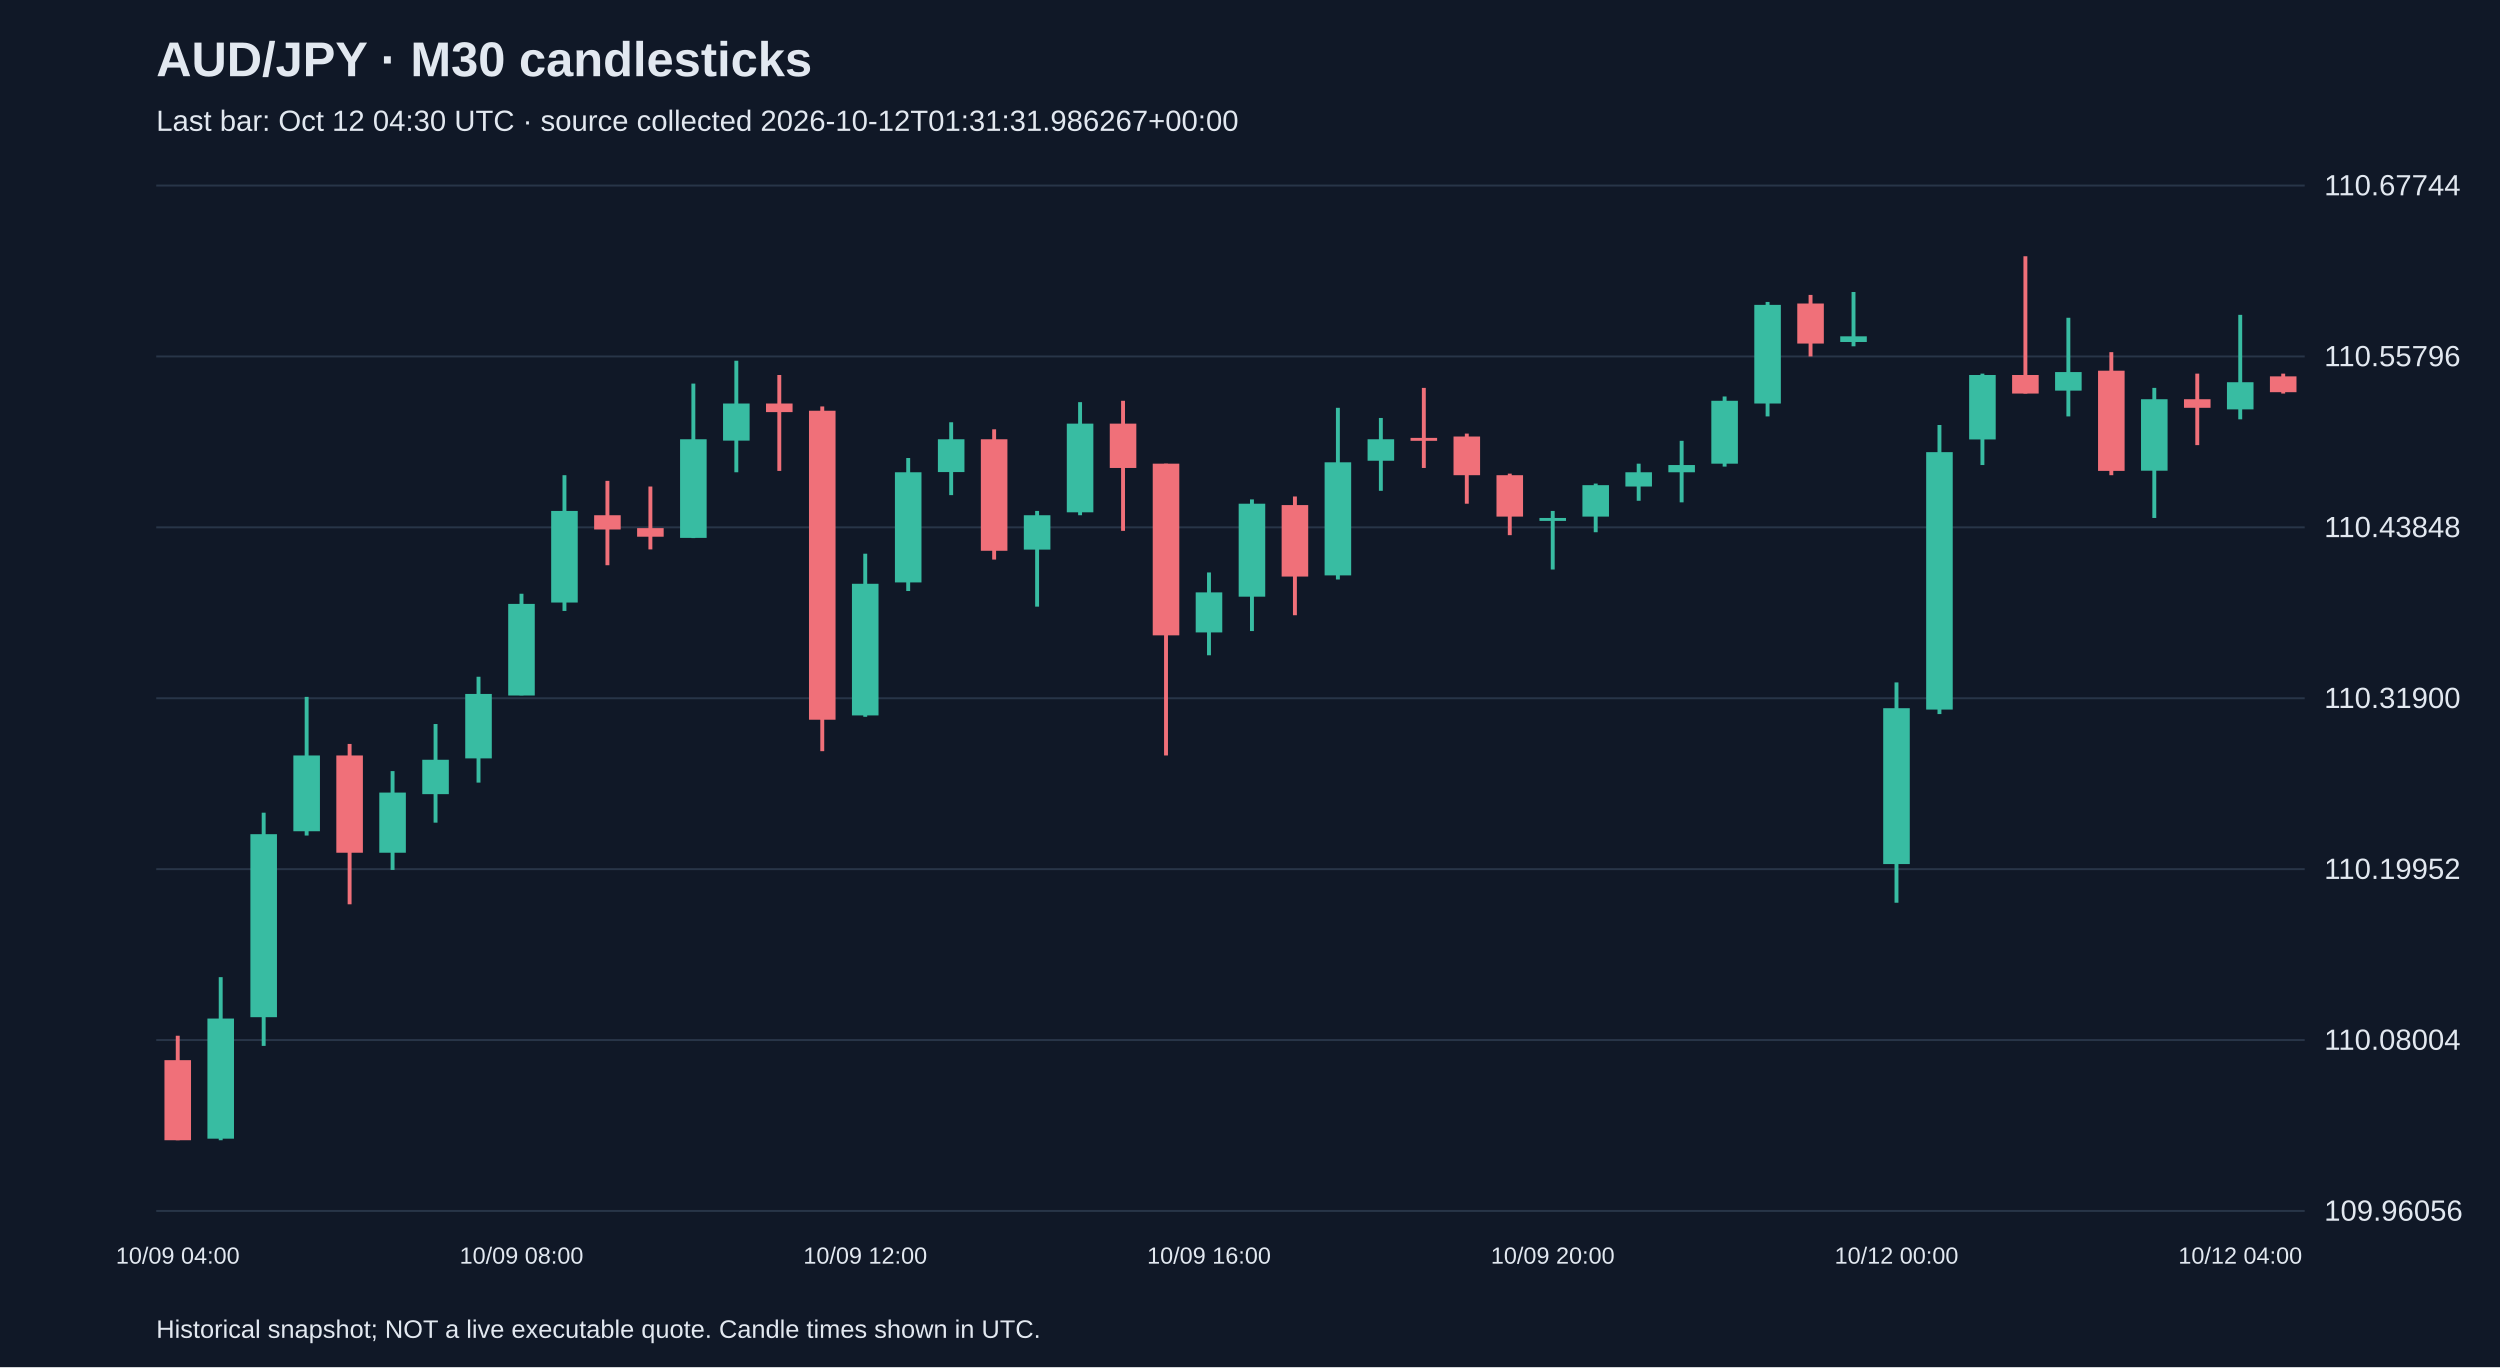
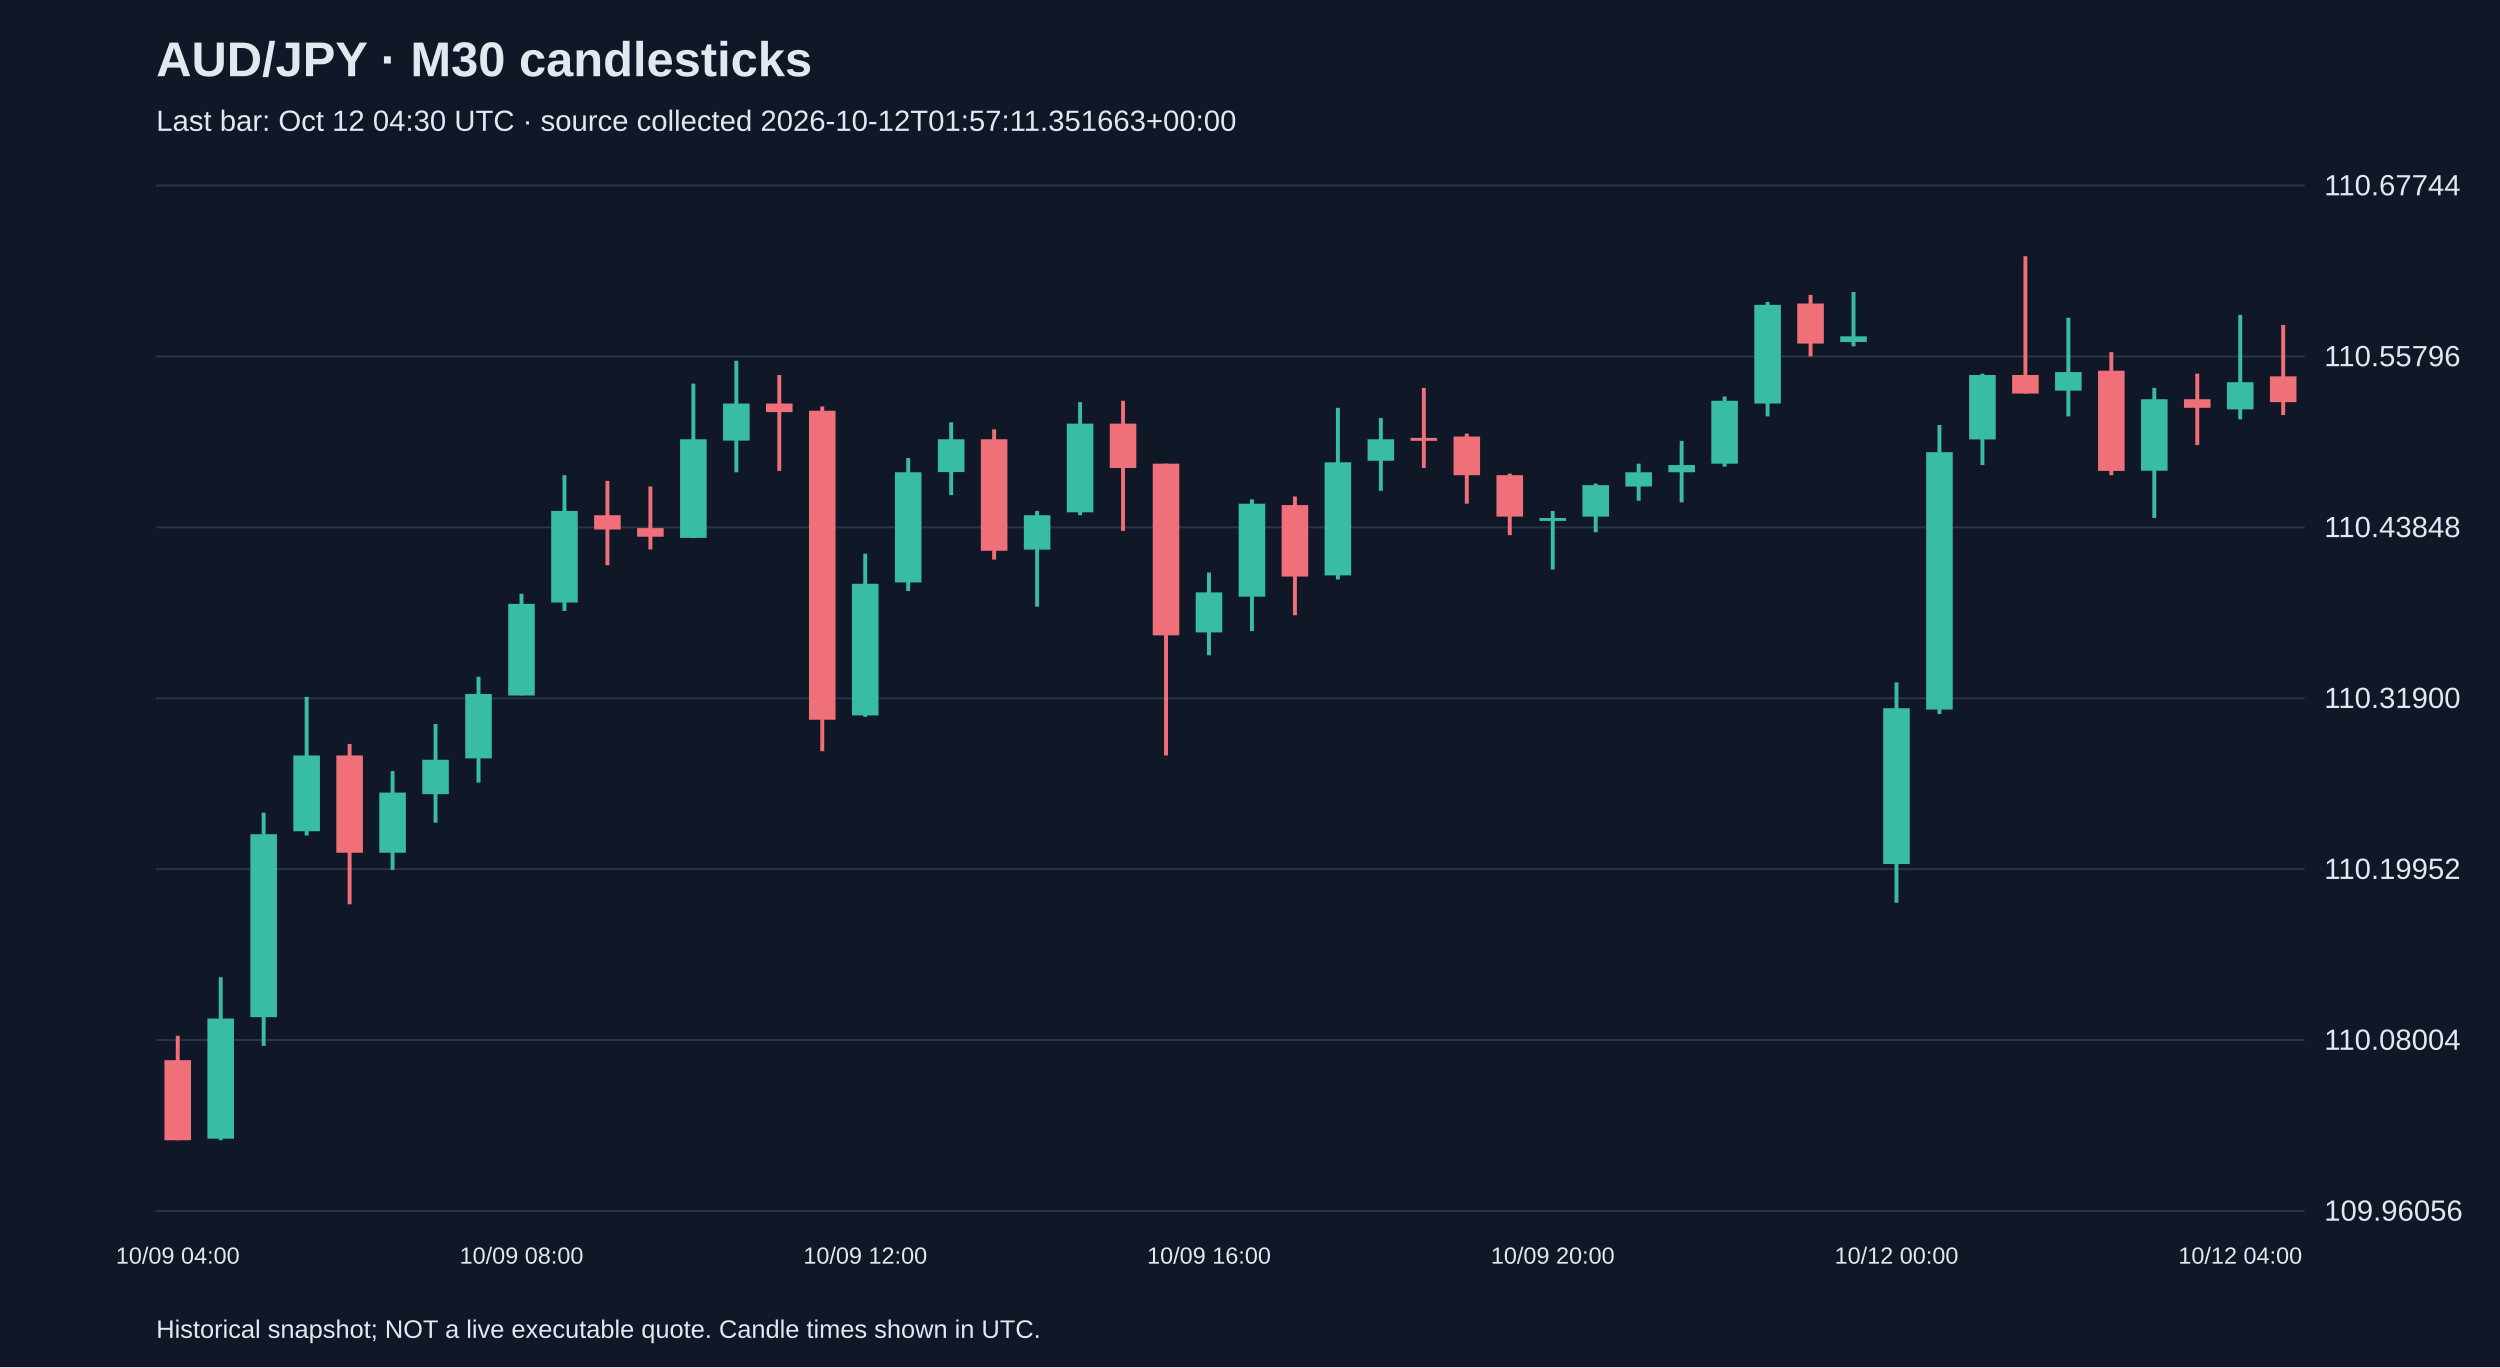
<svg xmlns="http://www.w3.org/2000/svg" viewBox="0 0 1280 700">
  <rect width="100%" height="100%" fill="#101827" />
  <style>text{font-family:Arial,sans-serif;fill:#e2e8f0}</style>
  <text x="80" y="39" font-size="25" font-weight="bold">AUD/JPY · M30 candlesticks</text>
-   <text x="80" y="67" font-size="15" fill="#a6b1c5">Last bar: Oct 12 04:30 UTC · source collected 2026-10-12T01:31:31.986267+00:00</text>
+   <text x="80" y="67" font-size="15" fill="#a6b1c5">Last bar: Oct 12 04:30 UTC · source collected 2026-10-12T01:57:11.351663+00:00</text>
  <line x1="80" y1="620.0" x2="1180" y2="620.0" stroke="#283548" />
  <text x="1190" y="625.0" font-size="15">109.96056</text>
  <line x1="80" y1="532.5" x2="1180" y2="532.5" stroke="#283548" />
  <text x="1190" y="537.5" font-size="15">110.08004</text>
  <line x1="80" y1="445.0" x2="1180" y2="445.0" stroke="#283548" />
  <text x="1190" y="450.0" font-size="15">110.19952</text>
  <line x1="80" y1="357.5" x2="1180" y2="357.5" stroke="#283548" />
  <text x="1190" y="362.5" font-size="15">110.31900</text>
  <line x1="80" y1="270.0" x2="1180" y2="270.0" stroke="#283548" />
  <text x="1190" y="275.0" font-size="15">110.43848</text>
  <line x1="80" y1="182.5" x2="1180" y2="182.5" stroke="#283548" />
  <text x="1190" y="187.5" font-size="15">110.55796</text>
  <line x1="80" y1="95.0" x2="1180" y2="95.0" stroke="#283548" />
  <text x="1190" y="100.0" font-size="15">110.67744</text>
  <line x1="91.0" y1="530.3" x2="91.0" y2="583.8" stroke="#f07079" stroke-width="2" />
  <rect x="84.2" y="542.8" width="13.6" height="41.0" fill="#f07079" />
  <text x="91.0" y="647" text-anchor="middle" font-size="12">10/09 04:00</text>
  <line x1="113.0" y1="500.3" x2="113.0" y2="583.8" stroke="#38bca2" stroke-width="2" />
  <rect x="106.2" y="521.5" width="13.6" height="61.5" fill="#38bca2" />
  <line x1="135.0" y1="416.1" x2="135.0" y2="535.5" stroke="#38bca2" stroke-width="2" />
  <rect x="128.2" y="427.1" width="13.6" height="93.7" fill="#38bca2" />
  <line x1="157.0" y1="356.8" x2="157.0" y2="427.8" stroke="#38bca2" stroke-width="2" />
  <rect x="150.2" y="386.8" width="13.6" height="38.8" fill="#38bca2" />
  <line x1="179.0" y1="380.9" x2="179.0" y2="463.0" stroke="#f07079" stroke-width="2" />
  <rect x="172.2" y="386.8" width="13.6" height="49.8" fill="#f07079" />
  <line x1="201.0" y1="394.8" x2="201.0" y2="445.4" stroke="#38bca2" stroke-width="2" />
  <rect x="194.2" y="405.8" width="13.6" height="30.8" fill="#38bca2" />
  <line x1="223.0" y1="370.7" x2="223.0" y2="421.2" stroke="#38bca2" stroke-width="2" />
  <rect x="216.2" y="389.0" width="13.6" height="17.6" fill="#38bca2" />
  <line x1="245.0" y1="346.5" x2="245.0" y2="400.7" stroke="#38bca2" stroke-width="2" />
  <rect x="238.2" y="355.3" width="13.6" height="33.0" fill="#38bca2" />
  <line x1="267.0" y1="304.0" x2="267.0" y2="356.0" stroke="#38bca2" stroke-width="2" />
  <rect x="260.2" y="309.2" width="13.6" height="46.9" fill="#38bca2" />
  <text x="267.0" y="647" text-anchor="middle" font-size="12">10/09 08:00</text>
  <line x1="289.0" y1="243.3" x2="289.0" y2="312.8" stroke="#38bca2" stroke-width="2" />
  <rect x="282.2" y="261.6" width="13.6" height="46.9" fill="#38bca2" />
  <line x1="311.0" y1="246.2" x2="311.0" y2="289.4" stroke="#f07079" stroke-width="2" />
  <rect x="304.2" y="263.8" width="13.6" height="7.3" fill="#f07079" />
  <line x1="333.0" y1="249.1" x2="333.0" y2="281.3" stroke="#f07079" stroke-width="2" />
  <rect x="326.2" y="270.4" width="13.6" height="4.4" fill="#f07079" />
  <line x1="355.0" y1="196.4" x2="355.0" y2="275.5" stroke="#38bca2" stroke-width="2" />
  <rect x="348.2" y="224.9" width="13.6" height="50.5" fill="#38bca2" />
  <line x1="377.0" y1="184.7" x2="377.0" y2="241.8" stroke="#38bca2" stroke-width="2" />
  <rect x="370.2" y="206.6" width="13.6" height="19.0" fill="#38bca2" />
  <line x1="399.0" y1="192.0" x2="399.0" y2="241.1" stroke="#f07079" stroke-width="2" />
  <rect x="392.2" y="206.6" width="13.6" height="4.4" fill="#f07079" />
  <line x1="421.0" y1="208.1" x2="421.0" y2="384.6" stroke="#f07079" stroke-width="2" />
  <rect x="414.2" y="210.3" width="13.6" height="158.2" fill="#f07079" />
  <line x1="443.0" y1="283.5" x2="443.0" y2="367.0" stroke="#38bca2" stroke-width="2" />
  <rect x="436.2" y="298.9" width="13.6" height="67.4" fill="#38bca2" />
  <text x="443.0" y="647" text-anchor="middle" font-size="12">10/09 12:00</text>
  <line x1="465.0" y1="234.5" x2="465.0" y2="302.6" stroke="#38bca2" stroke-width="2" />
  <rect x="458.2" y="241.8" width="13.6" height="56.4" fill="#38bca2" />
  <line x1="487.0" y1="216.2" x2="487.0" y2="253.5" stroke="#38bca2" stroke-width="2" />
  <rect x="480.2" y="224.9" width="13.6" height="16.8" fill="#38bca2" />
  <line x1="509.0" y1="219.8" x2="509.0" y2="286.5" stroke="#f07079" stroke-width="2" />
  <rect x="502.2" y="224.9" width="13.6" height="57.1" fill="#f07079" />
  <line x1="531.0" y1="261.6" x2="531.0" y2="310.6" stroke="#38bca2" stroke-width="2" />
  <rect x="524.2" y="263.8" width="13.6" height="17.6" fill="#38bca2" />
  <line x1="553.0" y1="205.9" x2="553.0" y2="263.8" stroke="#38bca2" stroke-width="2" />
  <rect x="546.2" y="216.9" width="13.6" height="45.4" fill="#38bca2" />
  <line x1="575.0" y1="205.2" x2="575.0" y2="271.8" stroke="#f07079" stroke-width="2" />
  <rect x="568.2" y="216.9" width="13.6" height="22.7" fill="#f07079" />
  <line x1="597.0" y1="237.4" x2="597.0" y2="386.8" stroke="#f07079" stroke-width="2" />
  <rect x="590.2" y="237.4" width="13.6" height="87.9" fill="#f07079" />
  <line x1="619.0" y1="293.1" x2="619.0" y2="335.5" stroke="#38bca2" stroke-width="2" />
  <rect x="612.2" y="303.3" width="13.6" height="20.5" fill="#38bca2" />
  <text x="619.0" y="647" text-anchor="middle" font-size="12">10/09 16:00</text>
  <line x1="641.0" y1="255.7" x2="641.0" y2="323.1" stroke="#38bca2" stroke-width="2" />
  <rect x="634.2" y="257.9" width="13.6" height="47.6" fill="#38bca2" />
  <line x1="663.0" y1="254.2" x2="663.0" y2="315.0" stroke="#f07079" stroke-width="2" />
  <rect x="656.2" y="258.6" width="13.6" height="36.6" fill="#f07079" />
  <line x1="685.0" y1="208.8" x2="685.0" y2="296.7" stroke="#38bca2" stroke-width="2" />
  <rect x="678.2" y="236.7" width="13.6" height="57.9" fill="#38bca2" />
  <line x1="707.0" y1="214.0" x2="707.0" y2="251.3" stroke="#38bca2" stroke-width="2" />
  <rect x="700.2" y="224.9" width="13.6" height="11.0" fill="#38bca2" />
  <line x1="729.0" y1="198.6" x2="729.0" y2="239.6" stroke="#f07079" stroke-width="2" />
  <rect x="722.2" y="224.2" width="13.6" height="1.5" fill="#f07079" />
  <line x1="751.0" y1="222.0" x2="751.0" y2="257.9" stroke="#f07079" stroke-width="2" />
  <rect x="744.2" y="223.5" width="13.6" height="19.8" fill="#f07079" />
  <line x1="773.0" y1="242.5" x2="773.0" y2="274.0" stroke="#f07079" stroke-width="2" />
  <rect x="766.2" y="243.3" width="13.6" height="21.2" fill="#f07079" />
  <line x1="795.0" y1="261.6" x2="795.0" y2="291.6" stroke="#38bca2" stroke-width="2" />
  <rect x="788.2" y="265.2" width="13.6" height="1.5" fill="#38bca2" />
  <text x="795.0" y="647" text-anchor="middle" font-size="12">10/09 20:00</text>
  <line x1="817.0" y1="247.6" x2="817.0" y2="272.5" stroke="#38bca2" stroke-width="2" />
  <rect x="810.2" y="248.4" width="13.6" height="16.1" fill="#38bca2" />
  <line x1="839.0" y1="237.4" x2="839.0" y2="256.4" stroke="#38bca2" stroke-width="2" />
  <rect x="832.2" y="241.8" width="13.6" height="7.3" fill="#38bca2" />
  <line x1="861.0" y1="225.7" x2="861.0" y2="257.2" stroke="#38bca2" stroke-width="2" />
  <rect x="854.2" y="238.1" width="13.6" height="3.7" fill="#38bca2" />
  <line x1="883.0" y1="203.0" x2="883.0" y2="238.9" stroke="#38bca2" stroke-width="2" />
  <rect x="876.2" y="205.2" width="13.6" height="32.2" fill="#38bca2" />
  <line x1="905.0" y1="154.6" x2="905.0" y2="213.2" stroke="#38bca2" stroke-width="2" />
  <rect x="898.2" y="156.1" width="13.6" height="50.5" fill="#38bca2" />
  <line x1="927.0" y1="151.0" x2="927.0" y2="182.5" stroke="#f07079" stroke-width="2" />
  <rect x="920.2" y="155.4" width="13.6" height="20.5" fill="#f07079" />
  <line x1="949.0" y1="149.5" x2="949.0" y2="177.3" stroke="#38bca2" stroke-width="2" />
  <rect x="942.2" y="172.2" width="13.6" height="2.9" fill="#38bca2" />
  <line x1="971.0" y1="349.4" x2="971.0" y2="462.2" stroke="#38bca2" stroke-width="2" />
  <rect x="964.2" y="362.6" width="13.6" height="79.8" fill="#38bca2" />
  <text x="971.0" y="647" text-anchor="middle" font-size="12">10/12 00:00</text>
  <line x1="993.0" y1="217.6" x2="993.0" y2="365.6" stroke="#38bca2" stroke-width="2" />
  <rect x="986.2" y="231.5" width="13.6" height="131.8" fill="#38bca2" />
  <line x1="1015.0" y1="191.3" x2="1015.0" y2="238.1" stroke="#38bca2" stroke-width="2" />
  <rect x="1008.2" y="192.0" width="13.6" height="33.0" fill="#38bca2" />
  <line x1="1037.0" y1="131.2" x2="1037.0" y2="201.5" stroke="#f07079" stroke-width="2" />
  <rect x="1030.2" y="192.0" width="13.6" height="9.5" fill="#f07079" />
  <line x1="1059.0" y1="162.7" x2="1059.0" y2="213.2" stroke="#38bca2" stroke-width="2" />
  <rect x="1052.2" y="190.5" width="13.6" height="9.5" fill="#38bca2" />
  <line x1="1081.0" y1="180.3" x2="1081.0" y2="243.3" stroke="#f07079" stroke-width="2" />
  <rect x="1074.2" y="189.8" width="13.6" height="51.3" fill="#f07079" />
  <line x1="1103.0" y1="198.6" x2="1103.0" y2="265.2" stroke="#38bca2" stroke-width="2" />
  <rect x="1096.2" y="204.4" width="13.6" height="36.6" fill="#38bca2" />
  <line x1="1125.0" y1="191.3" x2="1125.0" y2="227.9" stroke="#f07079" stroke-width="2" />
  <rect x="1118.2" y="204.4" width="13.6" height="4.4" fill="#f07079" />
  <line x1="1147.0" y1="161.2" x2="1147.0" y2="214.7" stroke="#38bca2" stroke-width="2" />
  <rect x="1140.2" y="195.7" width="13.6" height="13.9" fill="#38bca2" />
  <text x="1147.0" y="647" text-anchor="middle" font-size="12">10/12 04:00</text>
-   <line x1="1169.0" y1="191.3" x2="1169.0" y2="201.5" stroke="#f07079" stroke-width="2" />
-   <rect x="1162.2" y="192.7" width="13.6" height="8.1" fill="#f07079" />
+   <line x1="1169.0" y1="166.4" x2="1169.0" y2="212.5" stroke="#f07079" stroke-width="2" />
+   <rect x="1162.2" y="192.7" width="13.6" height="13.2" fill="#f07079" />
  <text x="80" y="685" font-size="13">Historical snapshot; NOT a live executable quote. Candle times shown in UTC.</text>
</svg>
